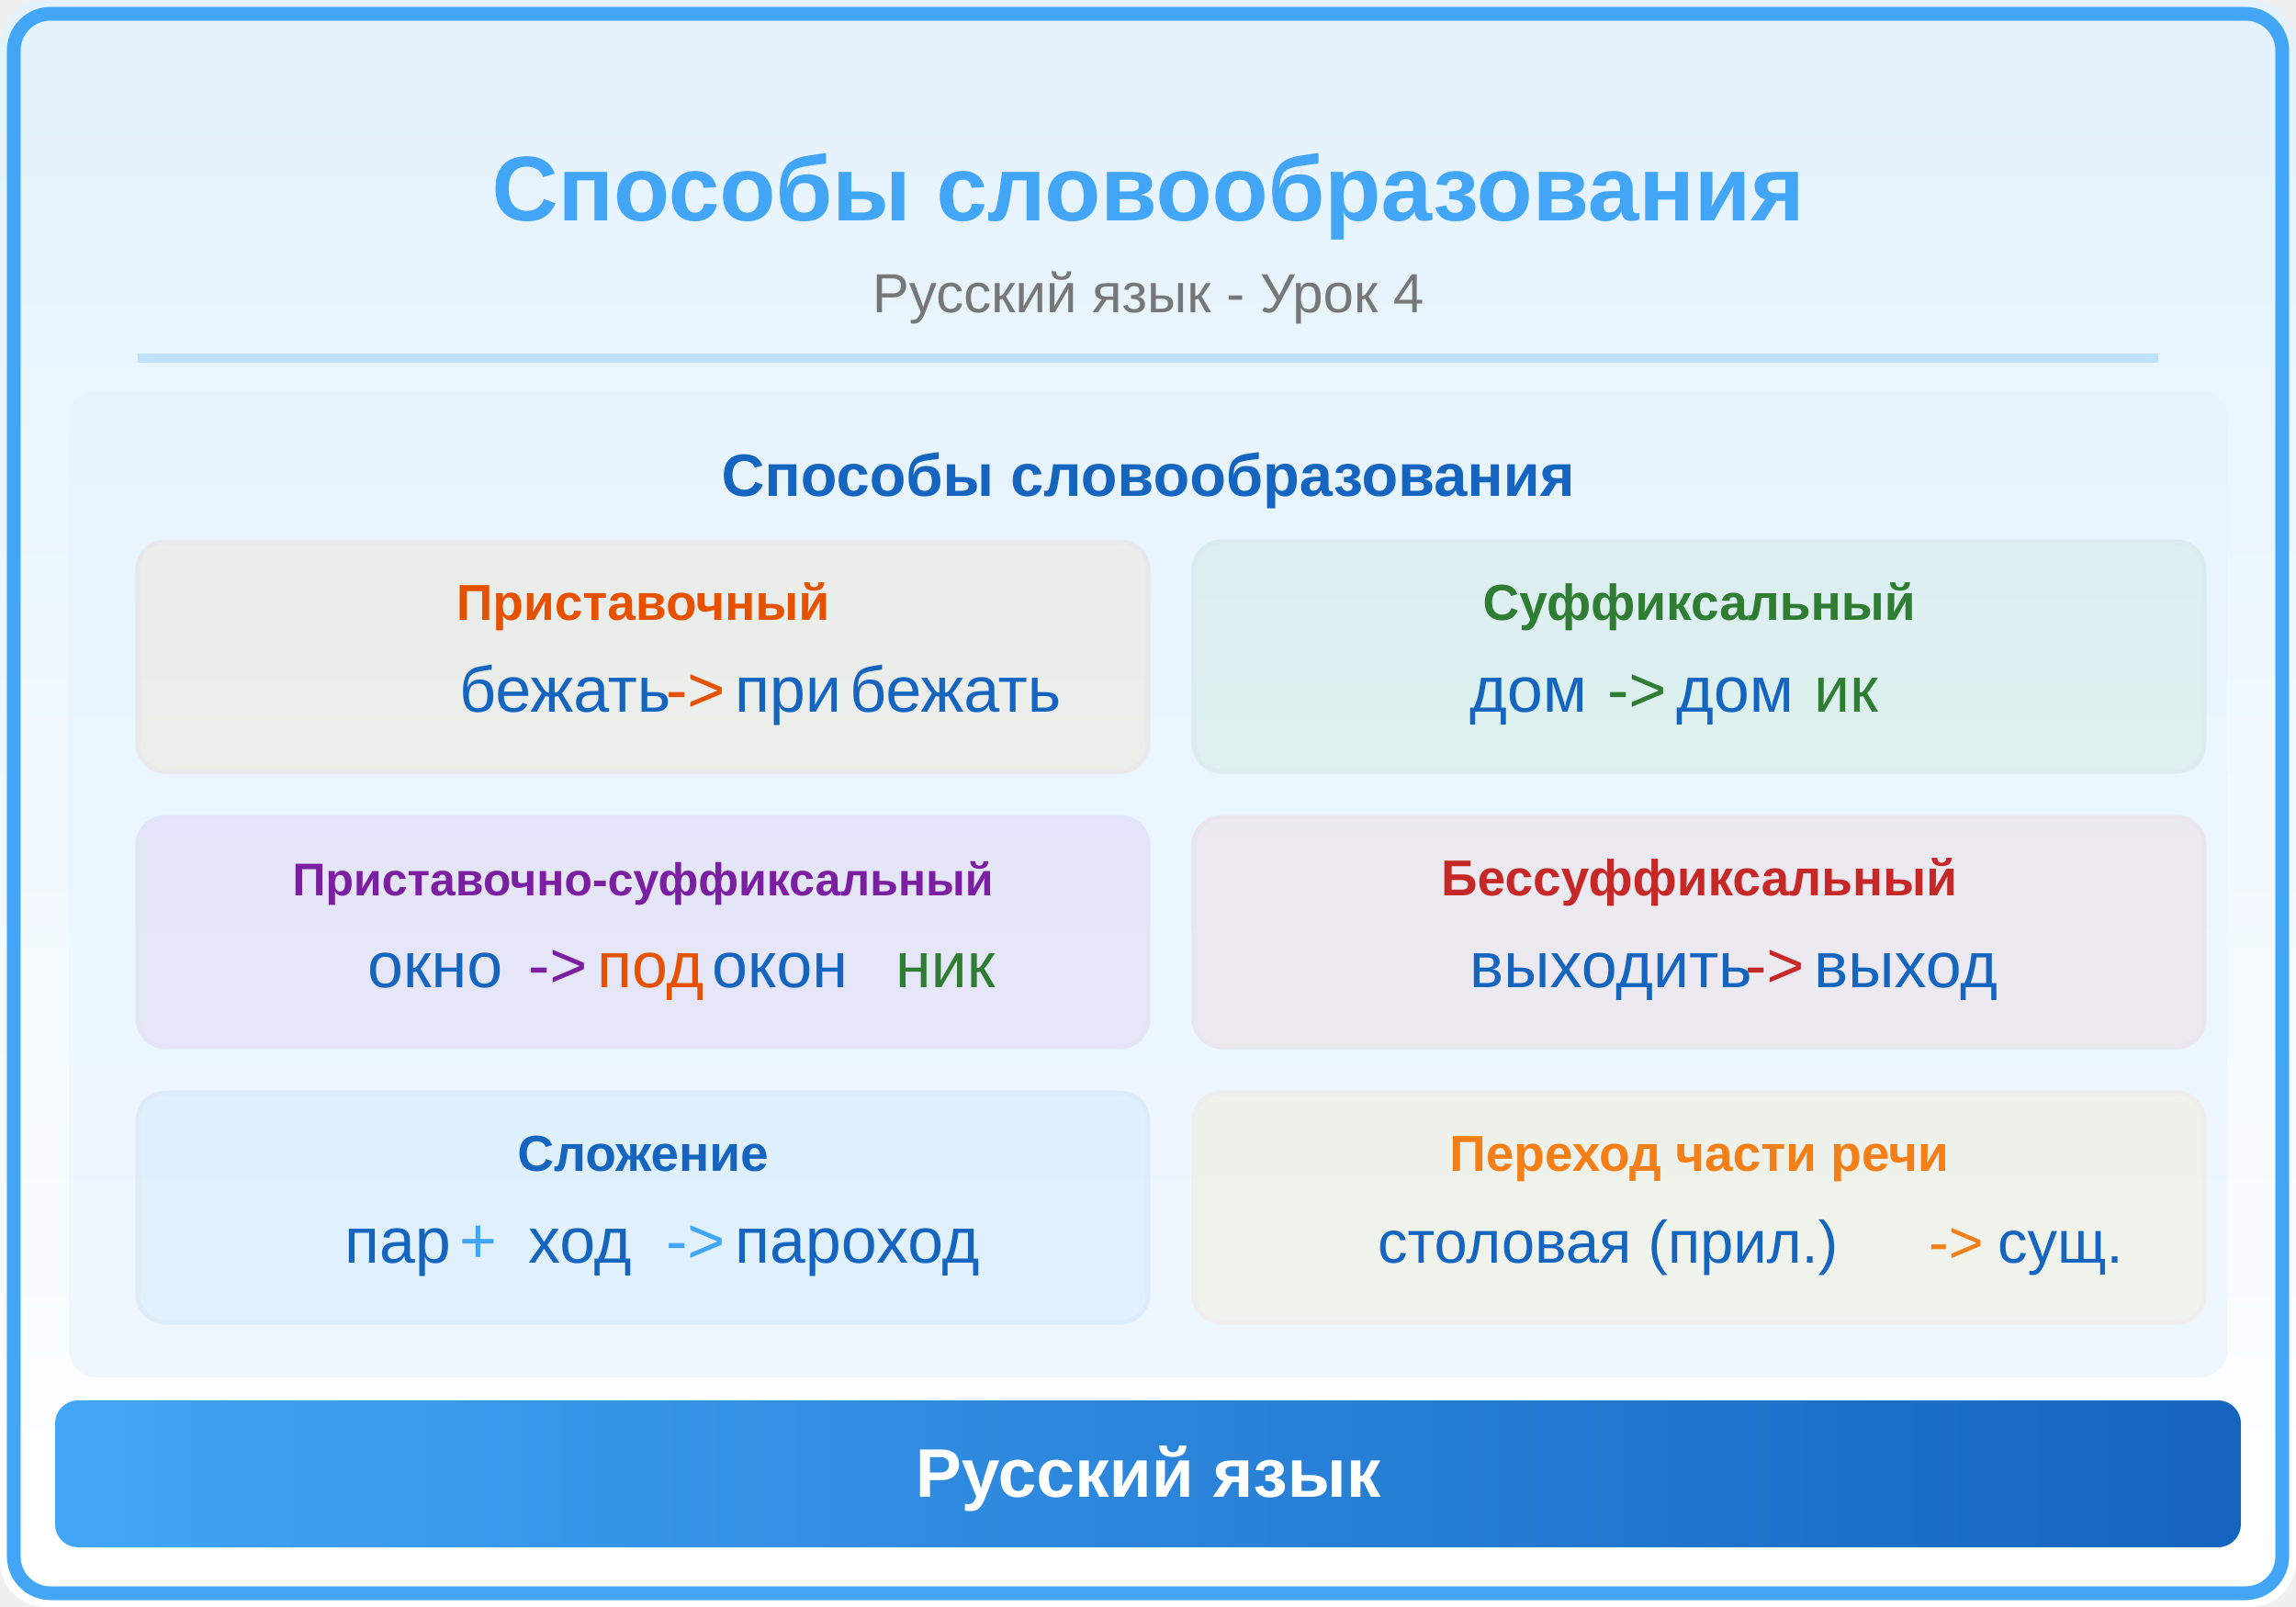
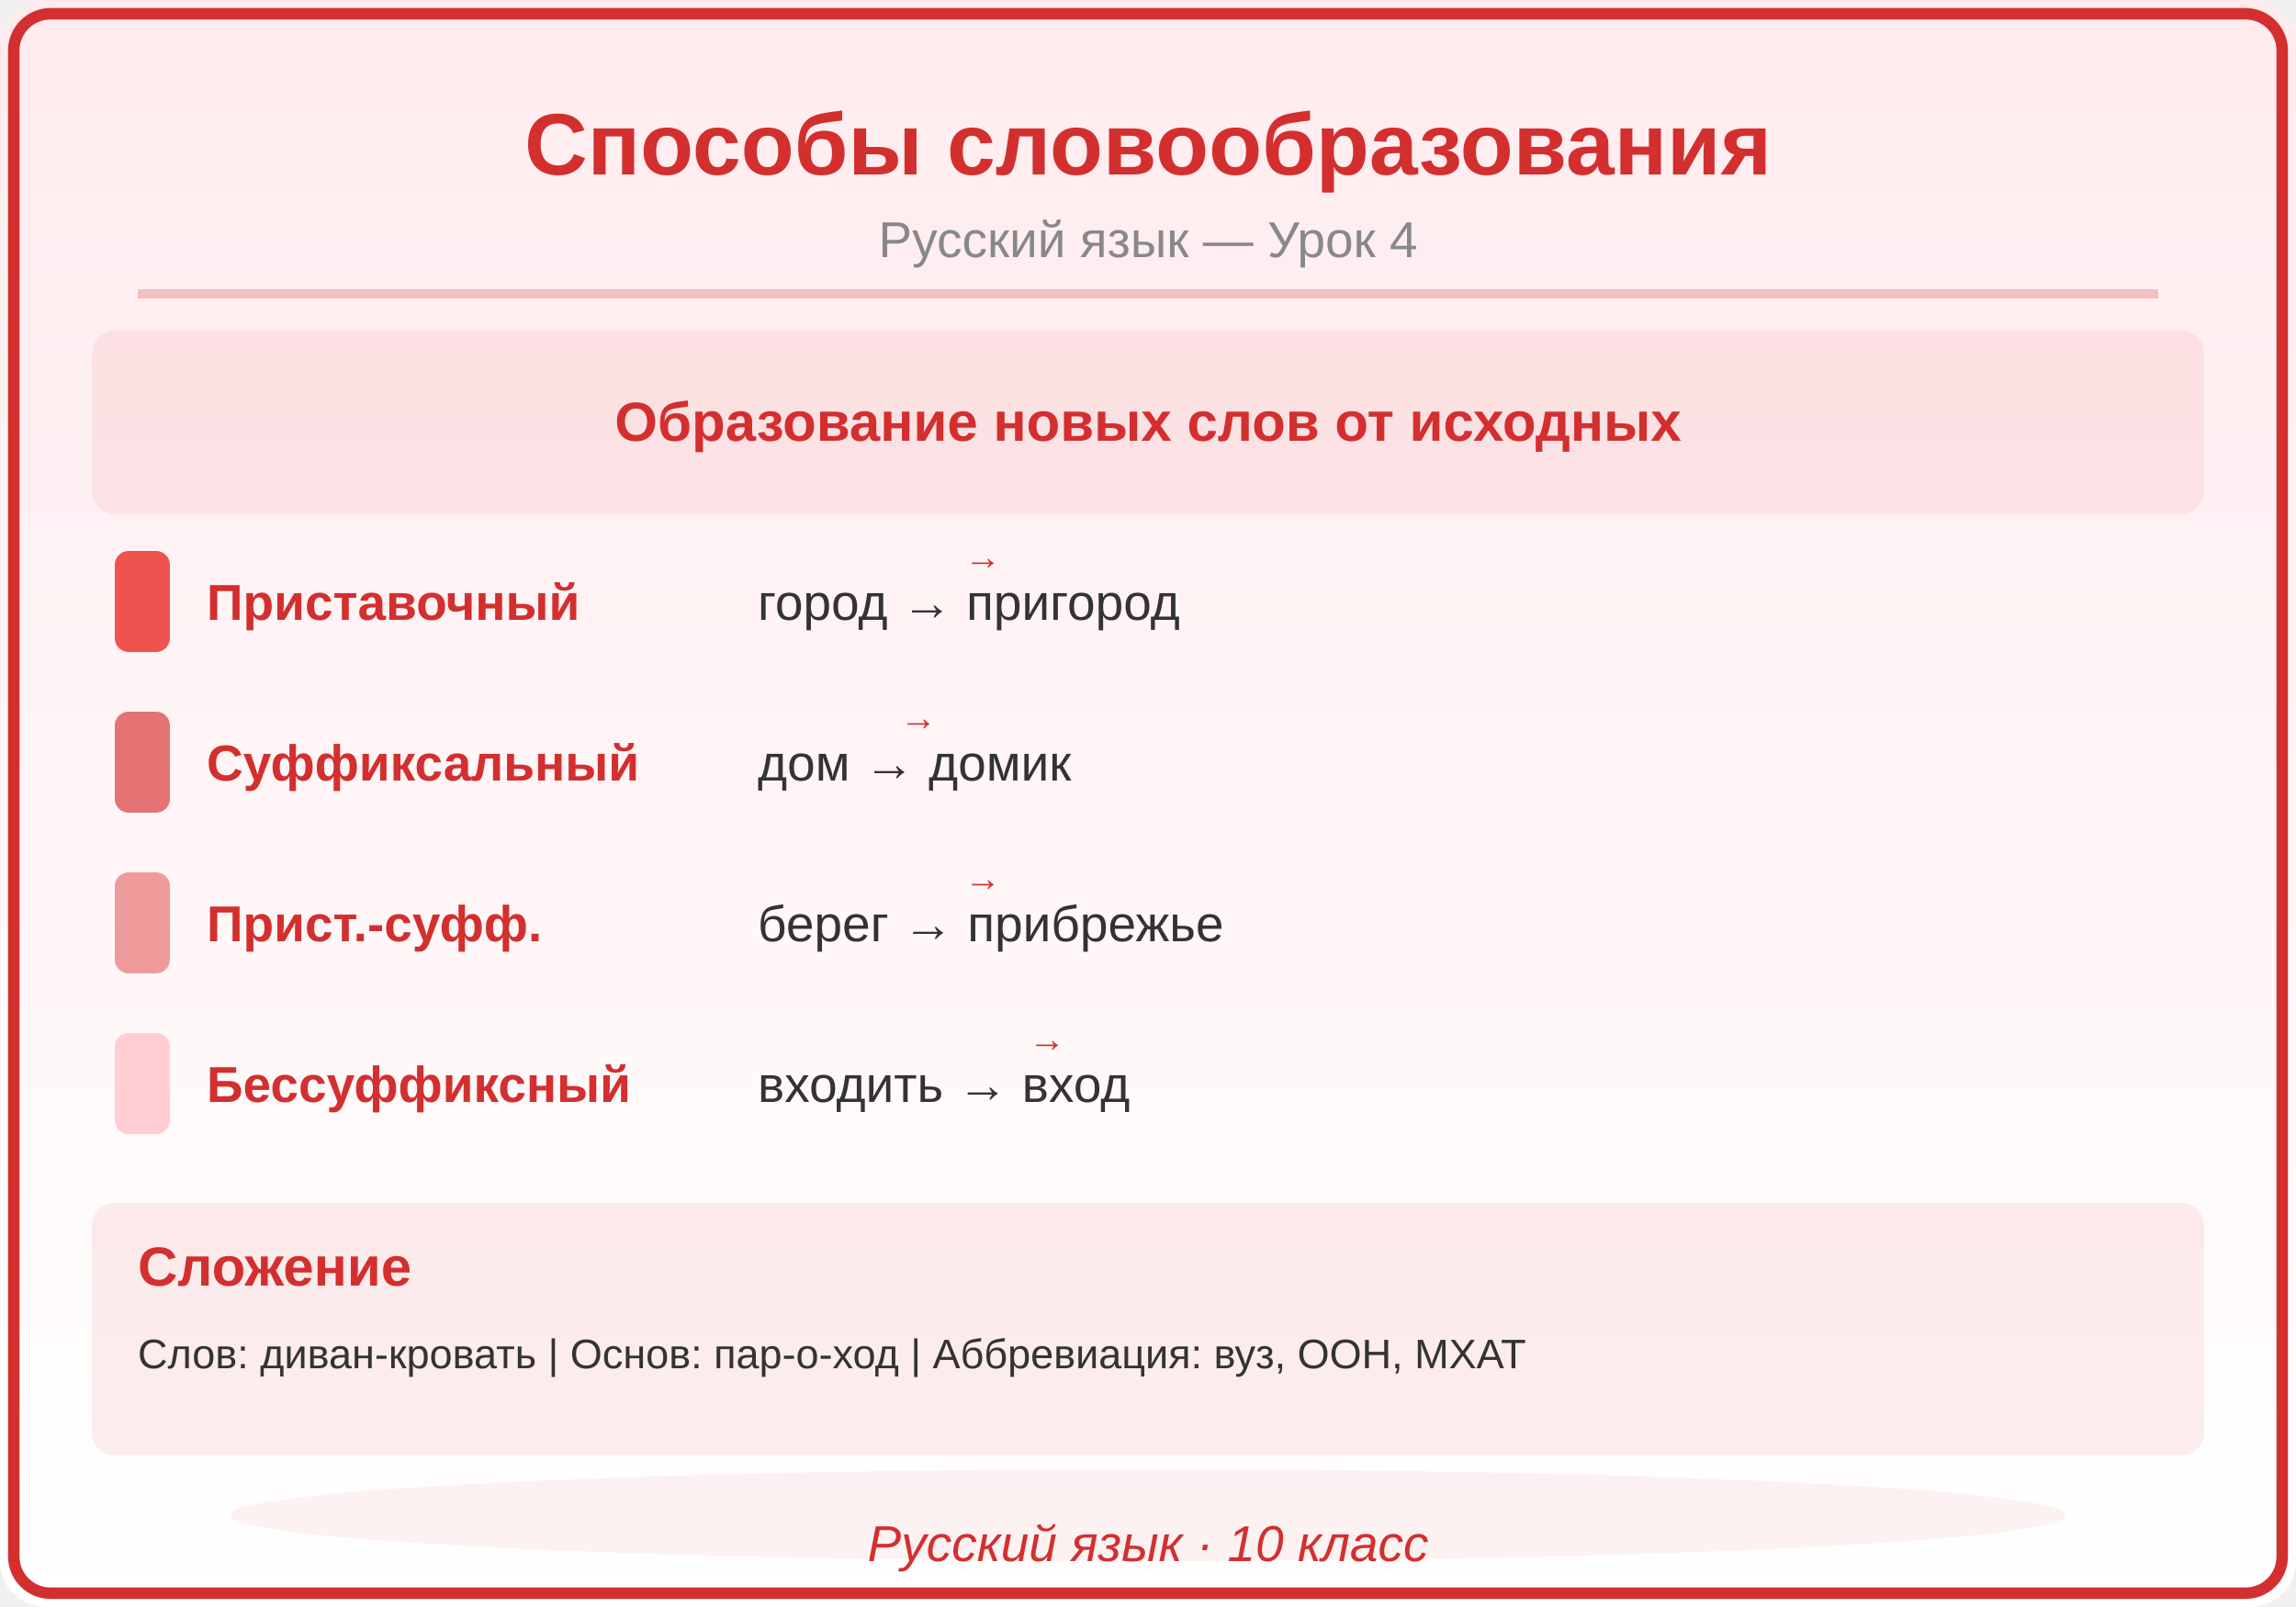
<svg xmlns="http://www.w3.org/2000/svg" viewBox="0 0 500 350">
  <defs>
    <linearGradient id="bg" x1="0" y1="0" x2="0" y2="1">
-       <stop offset="0%" stop-color="#E3F2FD" />
+       <stop offset="0%" stop-color="#FFEBEE" />
      <stop offset="100%" stop-color="#FFFFFF" />
    </linearGradient>
    <linearGradient id="panel" x1="0" y1="0" x2="1" y2="0">
-       <stop offset="0%" stop-color="#42A5F5" />
-       <stop offset="100%" stop-color="#1565C0" />
+       <stop offset="0%" stop-color="#D32F2F" />
+       <stop offset="100%" stop-color="#D32F2F" />
    </linearGradient>
  </defs>
  <rect width="500" height="350" fill="url(#bg)" rx="10" />
-   <rect x="3" y="3" width="494" height="344" rx="8" fill="none" stroke="#42A5F5" stroke-width="3" />
-   <text x="250" y="48" font-family="Arial,sans-serif" font-size="20" font-weight="bold" fill="#42A5F5" text-anchor="middle">Способы словообразования</text>
-   <text x="250" y="68" font-family="Arial,sans-serif" font-size="12" fill="#777" text-anchor="middle">Русский язык - Урок 4</text>
-   <line x1="30" y1="78" x2="470" y2="78" stroke="#42A5F5" stroke-width="2" opacity="0.25" />
-   <clipPath id="ill">
-     <rect x="15" y="85" width="470" height="215" rx="6" />
-   </clipPath>
-   <g clip-path="url(#ill)">
-     <rect x="15" y="85" width="470" height="215" fill="#E3F2FD" opacity="0.5" />
-     <text x="250" y="108" font-family="Arial,sans-serif" font-size="13" fill="#1565C0" text-anchor="middle" font-weight="bold">Способы словообразования</text>
-     <rect x="30" y="118" rx="6" width="220" height="50" fill="#FF9800" opacity="0.08" stroke="#E65100" stroke-width="1" />
-     <text x="140" y="135" font-family="Arial,sans-serif" font-size="11" fill="#E65100" text-anchor="middle" font-weight="bold">Приставочный</text>
-     <text x="100" y="155" font-family="Arial,sans-serif" font-size="14" fill="#1565C0">бежать</text>
-     <text x="145" y="155" font-family="Arial,sans-serif" font-size="14" fill="#E65100">-&gt;</text>
-     <text x="160" y="155" font-family="Arial,sans-serif" font-size="14" fill="#1565C0">при</text>
-     <text x="185" y="155" font-family="Arial,sans-serif" font-size="14" fill="#1565C0">бежать</text>
-     <rect x="260" y="118" rx="6" width="220" height="50" fill="#4CAF50" opacity="0.08" stroke="#2E7D32" stroke-width="1" />
-     <text x="370" y="135" font-family="Arial,sans-serif" font-size="11" fill="#2E7D32" text-anchor="middle" font-weight="bold">Суффиксальный</text>
-     <text x="320" y="155" font-family="Arial,sans-serif" font-size="14" fill="#1565C0">дом</text>
-     <text x="350" y="155" font-family="Arial,sans-serif" font-size="14" fill="#2E7D32">-&gt;</text>
-     <text x="365" y="155" font-family="Arial,sans-serif" font-size="14" fill="#1565C0">дом</text>
-     <text x="395" y="155" font-family="Arial,sans-serif" font-size="14" fill="#2E7D32">ик</text>
-     <rect x="30" y="178" rx="6" width="220" height="50" fill="#9C27B0" opacity="0.08" stroke="#7B1FA2" stroke-width="1" />
-     <text x="140" y="195" font-family="Arial,sans-serif" font-size="10" fill="#7B1FA2" text-anchor="middle" font-weight="bold">Приставочно-суффиксальный</text>
-     <text x="80" y="215" font-family="Arial,sans-serif" font-size="14" fill="#1565C0">окно</text>
-     <text x="115" y="215" font-family="Arial,sans-serif" font-size="14" fill="#7B1FA2">-&gt;</text>
-     <text x="130" y="215" font-family="Arial,sans-serif" font-size="14" fill="#E65100">под</text>
-     <text x="155" y="215" font-family="Arial,sans-serif" font-size="14" fill="#1565C0">окон</text>
-     <text x="195" y="215" font-family="Arial,sans-serif" font-size="14" fill="#2E7D32">ник</text>
-     <rect x="260" y="178" rx="6" width="220" height="50" fill="#EF5350" opacity="0.08" stroke="#C62828" stroke-width="1" />
-     <text x="370" y="195" font-family="Arial,sans-serif" font-size="11" fill="#C62828" text-anchor="middle" font-weight="bold">Бессуффиксальный</text>
-     <text x="320" y="215" font-family="Arial,sans-serif" font-size="14" fill="#1565C0">выходить</text>
-     <text x="380" y="215" font-family="Arial,sans-serif" font-size="14" fill="#C62828">-&gt;</text>
-     <text x="395" y="215" font-family="Arial,sans-serif" font-size="14" fill="#1565C0">выход</text>
-     <rect x="30" y="238" rx="6" width="220" height="50" fill="#42A5F5" opacity="0.08" stroke="#1565C0" stroke-width="1" />
-     <text x="140" y="255" font-family="Arial,sans-serif" font-size="11" fill="#1565C0" text-anchor="middle" font-weight="bold">Сложение</text>
-     <text x="75" y="275" font-family="Arial,sans-serif" font-size="14" fill="#1565C0">пар</text>
-     <text x="100" y="275" font-family="Arial,sans-serif" font-size="14" fill="#42A5F5">+</text>
-     <text x="115" y="275" font-family="Arial,sans-serif" font-size="14" fill="#1565C0">ход</text>
-     <text x="145" y="275" font-family="Arial,sans-serif" font-size="14" fill="#42A5F5">-&gt;</text>
-     <text x="160" y="275" font-family="Arial,sans-serif" font-size="14" fill="#1565C0">пароход</text>
-     <rect x="260" y="238" rx="6" width="220" height="50" fill="#FFC107" opacity="0.08" stroke="#F57F17" stroke-width="1" />
-     <text x="370" y="255" font-family="Arial,sans-serif" font-size="11" fill="#F57F17" text-anchor="middle" font-weight="bold">Переход части речи</text>
-     <text x="300" y="275" font-family="Arial,sans-serif" font-size="13" fill="#1565C0">столовая (прил.)</text>
-     <text x="420" y="275" font-family="Arial,sans-serif" font-size="13" fill="#F57F17">-&gt;</text>
-     <text x="435" y="275" font-family="Arial,sans-serif" font-size="13" fill="#1565C0">сущ.</text>
-   </g>
-   <rect x="12" y="305" width="476" height="32" rx="5" fill="url(#panel)" />
-   <text x="250" y="326" font-family="Arial,sans-serif" font-size="15" text-anchor="middle" fill="white" font-weight="bold">Русский язык</text>
+   <rect x="3" y="3" width="494" height="344" rx="8" fill="none" stroke="#D32F2F" stroke-width="2.5" />
+   <text x="250" y="38" font-family="Arial,sans-serif" font-size="19" font-weight="bold" fill="#D32F2F" text-anchor="middle">Способы словообразования</text>
+   <text x="250" y="56" font-family="Arial,sans-serif" font-size="11" fill="#888888" text-anchor="middle">Русский язык — Урок 4</text>
+   <line x1="30" y1="64" x2="470" y2="64" stroke="#D32F2F" stroke-width="2" opacity="0.25" />
+   <rect x="20" y="72" width="460" height="40" rx="5" fill="#D32F2F" opacity="0.08" />
+   <text x="250" y="96" font-family="Arial,sans-serif" font-size="12" fill="#D32F2F" text-anchor="middle" font-weight="bold" font-style="">Образование новых слов от исходных</text>
+   <rect x="25" y="120" width="12" height="22" rx="3" fill="#EF5350" />
+   <text x="45" y="135" font-family="Arial,sans-serif" font-size="11" fill="#D32F2F" text-anchor="start" font-weight="bold" font-style="">Приставочный</text>
+   <text x="165" y="135" font-family="Arial,sans-serif" font-size="11" fill="#333333" text-anchor="start" font-weight="normal" font-style="">город → пригород</text>
+   <text x="210" y="124" font-family="Arial,sans-serif" font-size="8" fill="#D32F2F" text-anchor="start" font-weight="normal" font-style="">→</text>
+   <rect x="25" y="155" width="12" height="22" rx="3" fill="#E57373" />
+   <text x="45" y="170" font-family="Arial,sans-serif" font-size="11" fill="#D32F2F" text-anchor="start" font-weight="bold" font-style="">Суффиксальный</text>
+   <text x="165" y="170" font-family="Arial,sans-serif" font-size="11" fill="#333333" text-anchor="start" font-weight="normal" font-style="">дом → домик</text>
+   <text x="196" y="159" font-family="Arial,sans-serif" font-size="8" fill="#D32F2F" text-anchor="start" font-weight="normal" font-style="">→</text>
+   <rect x="25" y="190" width="12" height="22" rx="3" fill="#EF9A9A" />
+   <text x="45" y="205" font-family="Arial,sans-serif" font-size="11" fill="#D32F2F" text-anchor="start" font-weight="bold" font-style="">Прист.-суфф.</text>
+   <text x="165" y="205" font-family="Arial,sans-serif" font-size="11" fill="#333333" text-anchor="start" font-weight="normal" font-style="">берег → прибрежье</text>
+   <text x="210" y="194" font-family="Arial,sans-serif" font-size="8" fill="#D32F2F" text-anchor="start" font-weight="normal" font-style="">→</text>
+   <rect x="25" y="225" width="12" height="22" rx="3" fill="#FFCDD2" />
+   <text x="45" y="240" font-family="Arial,sans-serif" font-size="11" fill="#D32F2F" text-anchor="start" font-weight="bold" font-style="">Бессуффиксный</text>
+   <text x="165" y="240" font-family="Arial,sans-serif" font-size="11" fill="#333333" text-anchor="start" font-weight="normal" font-style="">входить → вход</text>
+   <text x="224" y="229" font-family="Arial,sans-serif" font-size="8" fill="#D32F2F" text-anchor="start" font-weight="normal" font-style="">→</text>
+   <rect x="20" y="262" width="460" height="55" rx="5" fill="#D32F2F" opacity="0.08" />
+   <text x="30" y="280" font-family="Arial,sans-serif" font-size="12" fill="#D32F2F" text-anchor="start" font-weight="bold" font-style="">Сложение</text>
+   <text x="30" y="298" font-family="Arial,sans-serif" font-size="9" fill="#333333" text-anchor="start" font-weight="normal" font-style="">Слов: диван-кровать  |  Основ: пар-о-ход  |  Аббревиация: вуз, ООН, МХАТ</text>
+   <ellipse cx="250" cy="330" rx="200" ry="10" fill="#D32F2F" opacity="0.06" />
+   <text x="250" y="340" font-family="Arial,sans-serif" font-size="11" fill="#D32F2F" text-anchor="middle" font-style="italic">Русский язык · 10 класс</text>
</svg>
